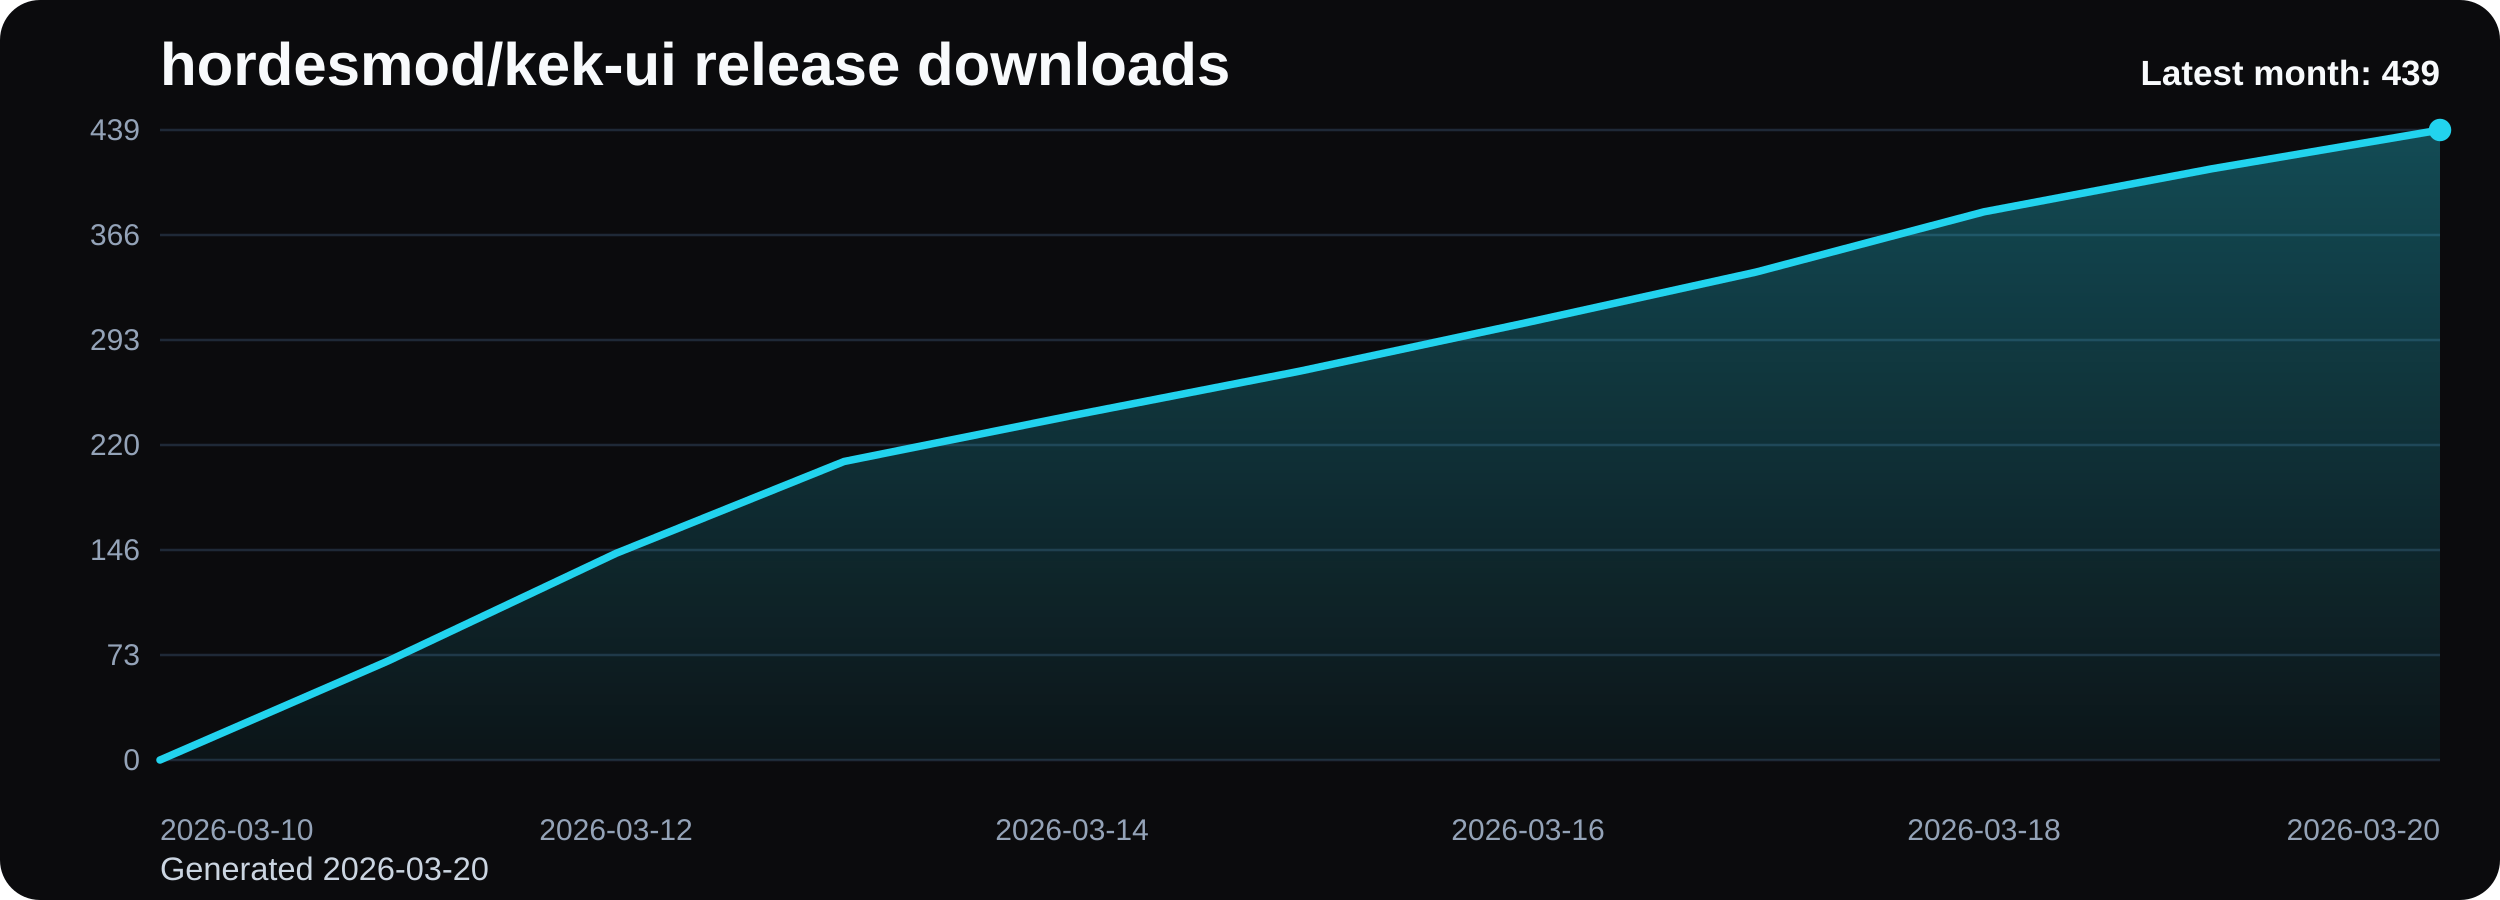
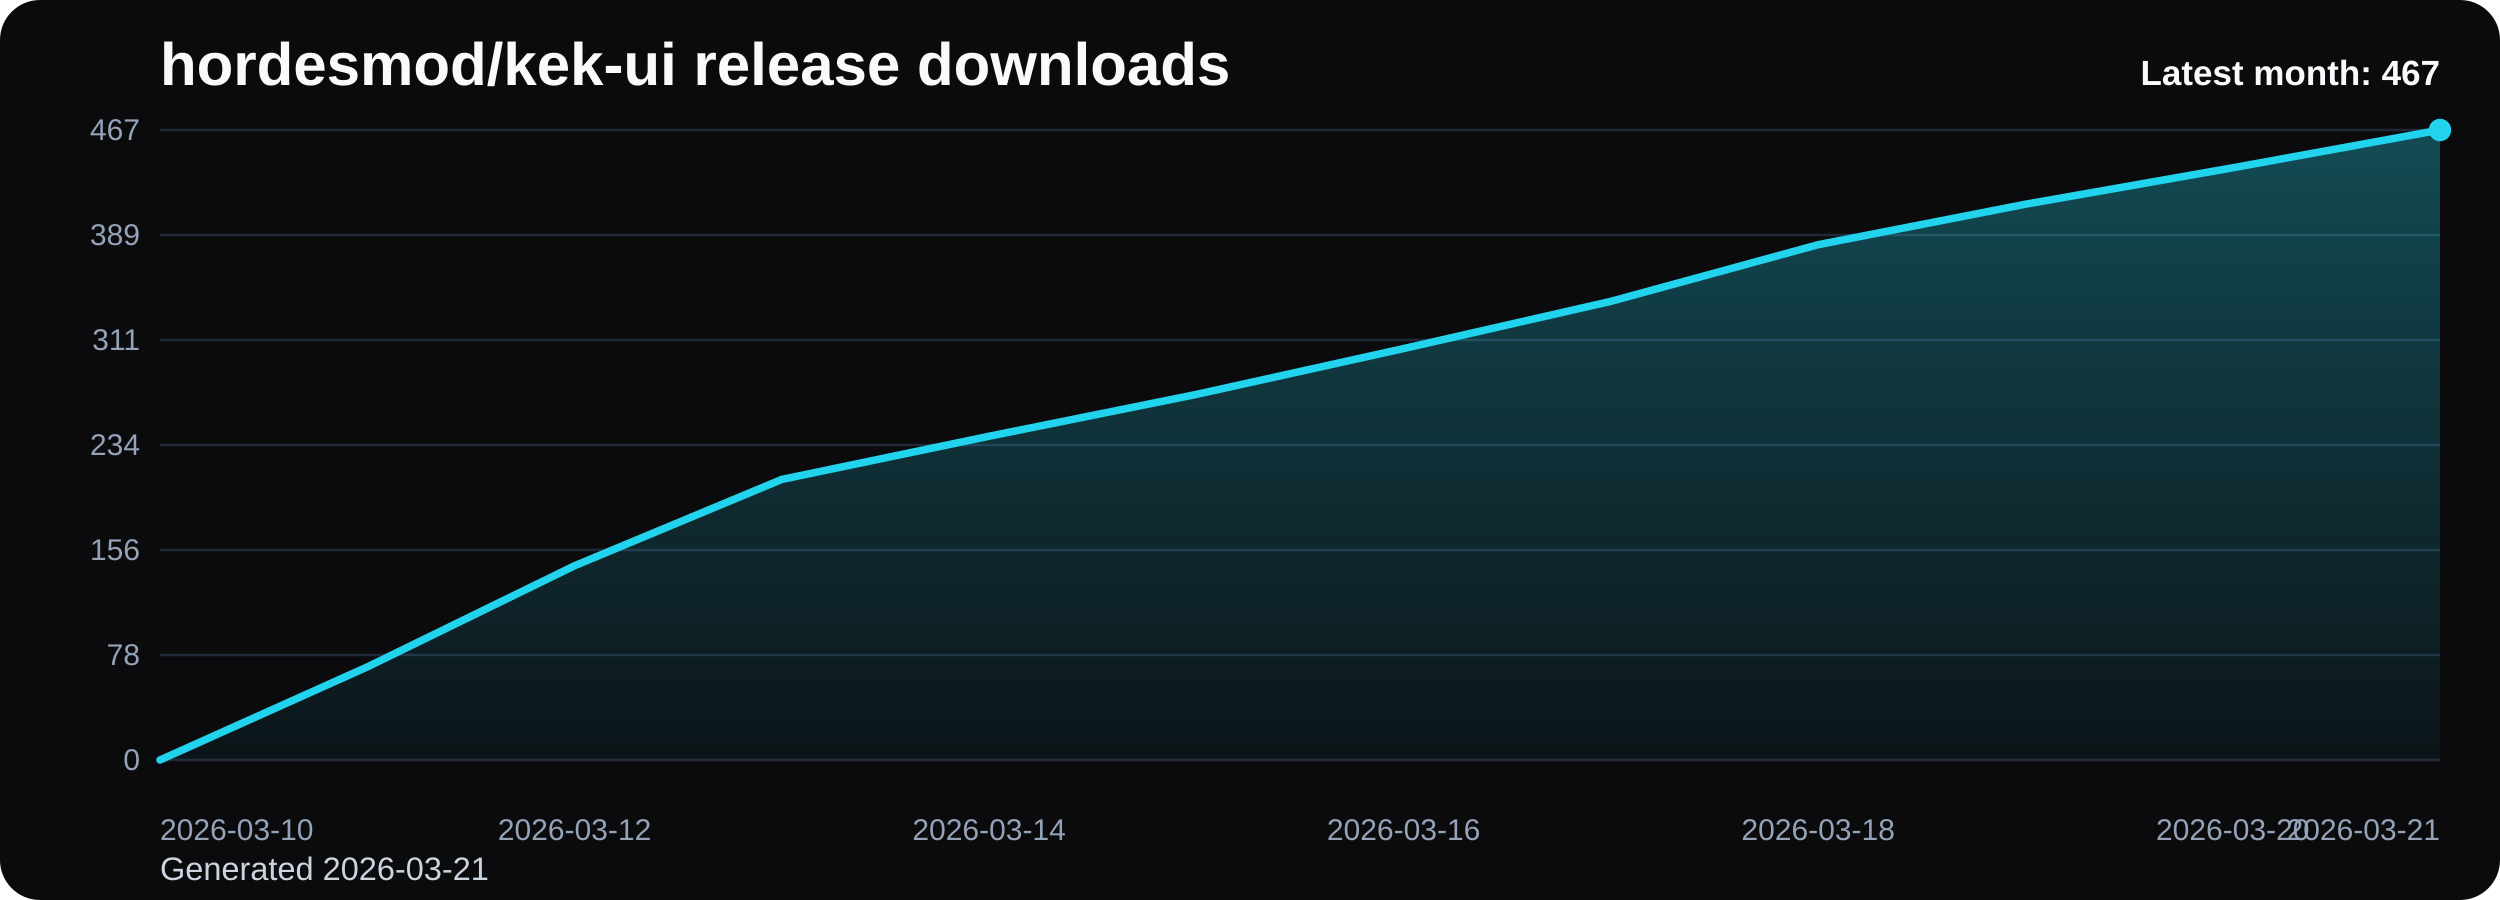
<svg xmlns="http://www.w3.org/2000/svg" viewBox="0 0 1000 360" role="img" aria-label="hordesmod/kek-ui release downloads chart">
  <defs>
    <linearGradient id="fill-monthly-black" x1="0" y1="0" x2="0" y2="1">
      <stop offset="0%" stop-color="#22d3ee" stop-opacity="0.32" />
      <stop offset="100%" stop-color="#22d3ee" stop-opacity="0.05" />
    </linearGradient>
    <style>
      .bg { fill: #0b0b0d; }
      .title { font: 700 24px Arial, sans-serif; fill: #f8fafc; }
      .sub { font: 400 13px Arial, sans-serif; fill: #cbd5e1; }
      .grid { stroke: #1f2937; stroke-width: 1; }
      .axis { font: 400 12px Arial, sans-serif; fill: #94a3b8; }
      .line { fill: none; stroke: #22d3ee; stroke-width: 3; stroke-linecap: round; stroke-linejoin: round; }
      .dot { fill: #22d3ee; }
      .value { font: 600 11px Arial, sans-serif; fill: #cbd5e1; }
      .latest { font: 700 14px Arial, sans-serif; fill: #f8fafc; }
    </style>
  </defs>
  <rect class="bg" x="0" y="0" width="1000" height="360" rx="16" />
  <text class="title" x="64" y="34">hordesmod/kek-ui release downloads</text>
-   <text class="sub" x="64" y="352">Generated 2026-03-20</text>
+   <text class="sub" x="64" y="352">Generated 2026-03-21</text>
  <line x1="64" y1="52.00" x2="976" y2="52.00" class="grid" />
-   <text x="56" y="56.00" text-anchor="end" class="axis">439</text>
+   <text x="56" y="56.00" text-anchor="end" class="axis">467</text>
  <line x1="64" y1="94.00" x2="976" y2="94.00" class="grid" />
-   <text x="56" y="98.00" text-anchor="end" class="axis">366</text>
+   <text x="56" y="98.00" text-anchor="end" class="axis">389</text>
  <line x1="64" y1="136.00" x2="976" y2="136.00" class="grid" />
-   <text x="56" y="140.00" text-anchor="end" class="axis">293</text>
+   <text x="56" y="140.00" text-anchor="end" class="axis">311</text>
  <line x1="64" y1="178.00" x2="976" y2="178.00" class="grid" />
-   <text x="56" y="182.00" text-anchor="end" class="axis">220</text>
+   <text x="56" y="182.00" text-anchor="end" class="axis">234</text>
  <line x1="64" y1="220.00" x2="976" y2="220.00" class="grid" />
-   <text x="56" y="224.00" text-anchor="end" class="axis">146</text>
+   <text x="56" y="224.00" text-anchor="end" class="axis">156</text>
  <line x1="64" y1="262.00" x2="976" y2="262.00" class="grid" />
-   <text x="56" y="266.00" text-anchor="end" class="axis">73</text>
+   <text x="56" y="266.00" text-anchor="end" class="axis">78</text>
  <line x1="64" y1="304.00" x2="976" y2="304.00" class="grid" />
  <text x="56" y="308.00" text-anchor="end" class="axis">0</text>
-   <path d="M 64.00 304 L 64.00 304.00 L 155.20 264.39 L 246.40 221.34 L 337.60 184.60 L 428.80 166.23 L 520.00 148.44 L 611.20 128.92 L 702.40 108.83 L 793.60 84.72 L 884.80 67.50 L 976.00 52.00 L 976.00 304 Z" fill="url(#fill-monthly-black)" />
-   <polyline class="line" points="64.00,304.00 155.20,264.39 246.40,221.34 337.60,184.60 428.80,166.23 520.00,148.44 611.20,128.92 702.40,108.83 793.60,84.72 884.80,67.50 976.00,52.00" />
+   <path d="M 64.00 304 L 64.00 304.00 L 146.91 266.77 L 229.82 226.30 L 312.73 191.76 L 395.64 174.49 L 478.55 157.76 L 561.45 139.42 L 644.36 120.53 L 727.27 97.87 L 810.18 81.68 L 893.09 67.11 L 976.00 52.00 L 976.00 304 Z" fill="url(#fill-monthly-black)" />
+   <polyline class="line" points="64.00,304.00 146.91,266.77 229.82,226.30 312.73,191.76 395.64,174.49 478.55,157.76 561.45,139.42 644.36,120.53 727.27,97.87 810.18,81.68 893.09,67.11 976.00,52.00" />
  <circle class="dot" cx="976.00" cy="52.00" r="4.5" />
  <text class="axis" x="64.00" y="336" text-anchor="start">2026-03-10</text>
-   <text class="axis" x="246.40" y="336" text-anchor="middle">2026-03-12</text>
-   <text class="axis" x="428.80" y="336" text-anchor="middle">2026-03-14</text>
-   <text class="axis" x="611.20" y="336" text-anchor="middle">2026-03-16</text>
-   <text class="axis" x="793.60" y="336" text-anchor="middle">2026-03-18</text>
-   <text class="axis" x="976.00" y="336" text-anchor="end">2026-03-20</text>
-   <text class="latest" x="976" y="34" text-anchor="end">Latest month: 439</text>
+   <text class="axis" x="229.82" y="336" text-anchor="middle">2026-03-12</text>
+   <text class="axis" x="395.64" y="336" text-anchor="middle">2026-03-14</text>
+   <text class="axis" x="561.45" y="336" text-anchor="middle">2026-03-16</text>
+   <text class="axis" x="727.27" y="336" text-anchor="middle">2026-03-18</text>
+   <text class="axis" x="893.09" y="336" text-anchor="middle">2026-03-20</text>
+   <text class="axis" x="976.00" y="336" text-anchor="end">2026-03-21</text>
+   <text class="latest" x="976" y="34" text-anchor="end">Latest month: 467</text>
</svg>
